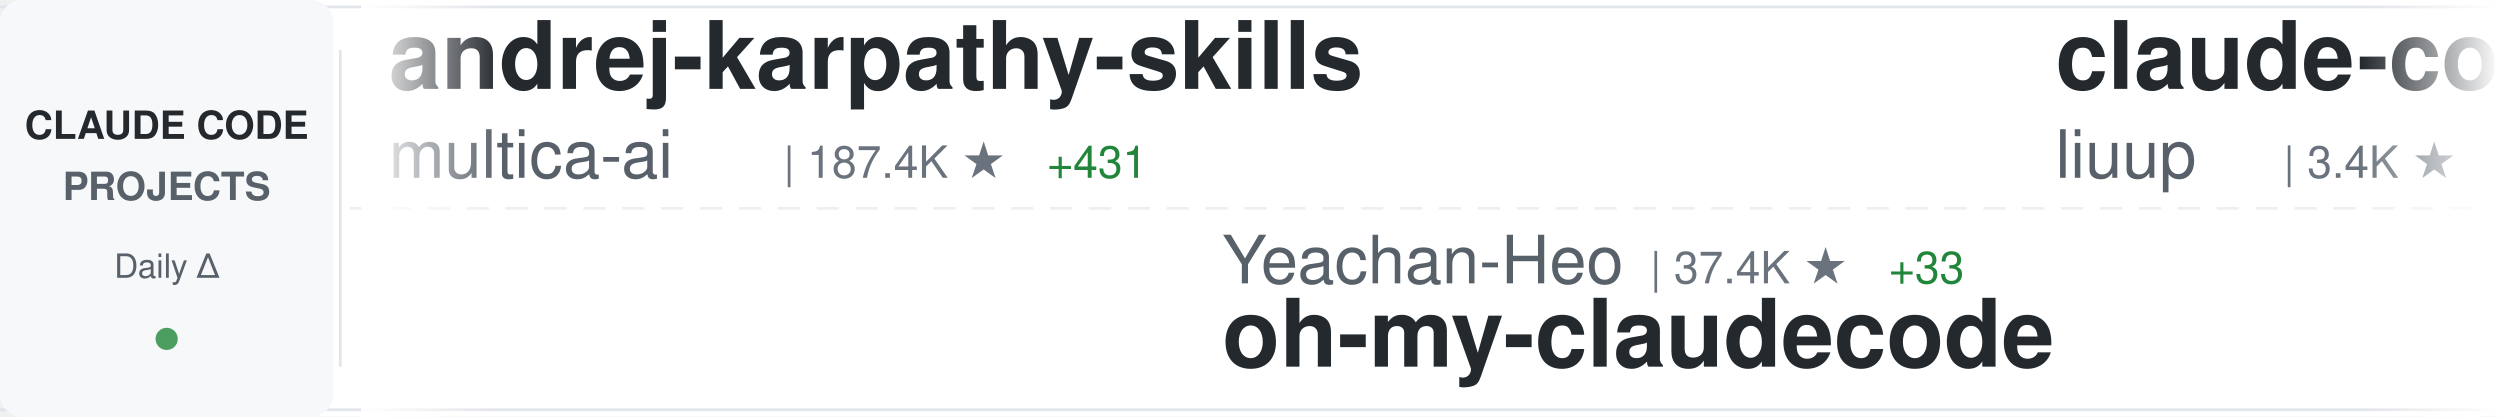
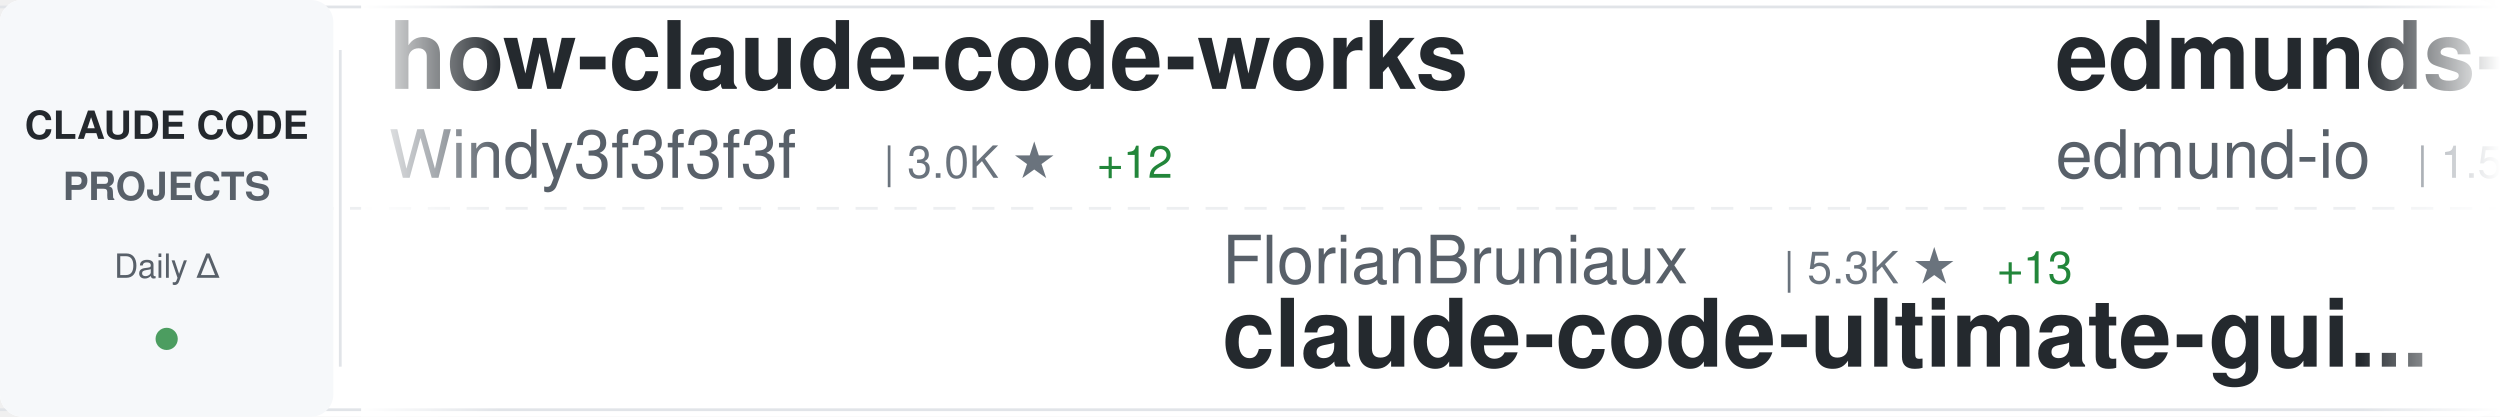
<svg xmlns="http://www.w3.org/2000/svg" width="900" height="150">
  <defs>
    <linearGradient id="awesomeLeftFade" x1="0%" y1="0%" x2="100%" y2="0%">
      <stop offset="0%" style="stop-color:#ffffff;stop-opacity:1" />
      <stop offset="100%" style="stop-color:#ffffff;stop-opacity:0" />
    </linearGradient>
    <linearGradient id="awesomeRightFade" x1="0%" y1="0%" x2="100%" y2="0%">
      <stop offset="0%" style="stop-color:#ffffff;stop-opacity:0" />
      <stop offset="100%" style="stop-color:#ffffff;stop-opacity:1" />
    </linearGradient>
  </defs>
  <rect width="900" height="150" fill="#ffffff" rx="8" />
  <rect x="0" y="2" width="900" height="1" fill="#e1e4e8" />
  <rect x="0" y="147" width="900" height="1" fill="#e1e4e8" />
  <line x1="0" y1="75" x2="900" y2="75" stroke="#e1e4e8" stroke-width="1" stroke-dasharray="8 6" opacity="0.6" />
  <rect x="0" y="0" width="120" height="150" fill="#f6f8fa" rx="8" />
  <text x="60" y="50" font-family="-apple-system, BlinkMacSystemFont, 'Segoe UI', Helvetica, Arial, sans-serif" font-size="14" font-weight="600" fill="#24292e" text-anchor="middle">CLAUDE CODE</text>
  <text x="60" y="72" font-family="-apple-system, BlinkMacSystemFont, 'Segoe UI', Helvetica, Arial, sans-serif" font-size="14" font-weight="600" fill="#586069" text-anchor="middle">PROJECTS</text>
  <text x="60" y="100" font-family="-apple-system, BlinkMacSystemFont, 'Segoe UI', Helvetica, Arial, sans-serif" font-size="12" font-weight="500" fill="#586069" text-anchor="middle">Daily Δ</text>
  <circle cx="60" cy="122" r="4" fill="#22863a" opacity="0.8" />
  <rect x="122" y="18" width="1" height="114" fill="#e1e4e8" />
  <clipPath id="awesomeTickerClip">
    <rect x="130" y="0" width="770" height="150" />
  </clipPath>
  <g clip-path="url(#awesomeTickerClip)">
    <g id="awesomeTickerItems">
      <animateTransform attributeName="transform" attributeType="XML" type="translate" from="0 0" to="-3000 0" dur="54s" repeatCount="indefinite" />
      <g transform="translate(0, 0)">
-         <text x="140" y="32" font-family="-apple-system, BlinkMacSystemFont, 'Segoe UI', Helvetica, Arial, sans-serif" font-size="34" font-weight="600" fill="#24292e">andrej-karpathy-skills</text>
-         <text x="140" y="64" font-family="-apple-system, BlinkMacSystemFont, 'Segoe UI', Helvetica, Arial, sans-serif" font-size="24" font-weight="400" fill="#586069">multica-ai</text>
-         <text x="282" y="64" font-family="-apple-system, BlinkMacSystemFont, 'Segoe UI', Helvetica, Arial, sans-serif" font-size="16" font-weight="500" fill="#6a737d">| 187.4K ★</text>
-         <text x="377" y="64" font-family="-apple-system, BlinkMacSystemFont, 'Segoe UI', Helvetica, Arial, sans-serif" font-size="16" font-weight="500" fill="#22863a"> +431</text>
+         <text x="140" y="32" font-family="-apple-system, BlinkMacSystemFont, 'Segoe UI', Helvetica, Arial, sans-serif" font-size="34" font-weight="600" fill="#24292e">how-claude-code-works</text>
+         <text x="140" y="64" font-family="-apple-system, BlinkMacSystemFont, 'Segoe UI', Helvetica, Arial, sans-serif" font-size="24" font-weight="400" fill="#586069">Windy3f3f3f3f</text>
+         <text x="318" y="64" font-family="-apple-system, BlinkMacSystemFont, 'Segoe UI', Helvetica, Arial, sans-serif" font-size="16" font-weight="500" fill="#6a737d">| 3.0K ★</text>
+         <text x="395" y="64" font-family="-apple-system, BlinkMacSystemFont, 'Segoe UI', Helvetica, Arial, sans-serif" font-size="16" font-weight="500" fill="#22863a"> +12</text>
      </g>
      <g transform="translate(300, 0)">
-         <text x="140" y="102" font-family="-apple-system, BlinkMacSystemFont, 'Segoe UI', Helvetica, Arial, sans-serif" font-size="24" font-weight="400" fill="#586069">Yeachan-Heo</text>
-         <text x="294" y="102" font-family="-apple-system, BlinkMacSystemFont, 'Segoe UI', Helvetica, Arial, sans-serif" font-size="16" font-weight="500" fill="#6a737d">| 37.4K ★</text>
-         <text x="380" y="102" font-family="-apple-system, BlinkMacSystemFont, 'Segoe UI', Helvetica, Arial, sans-serif" font-size="16" font-weight="500" fill="#22863a"> +33</text>
-         <text x="140" y="132" font-family="-apple-system, BlinkMacSystemFont, 'Segoe UI', Helvetica, Arial, sans-serif" font-size="34" font-weight="600" fill="#24292e">oh-my-claudecode</text>
+         <text x="140" y="102" font-family="-apple-system, BlinkMacSystemFont, 'Segoe UI', Helvetica, Arial, sans-serif" font-size="24" font-weight="400" fill="#586069">FlorianBruniaux</text>
+         <text x="342" y="102" font-family="-apple-system, BlinkMacSystemFont, 'Segoe UI', Helvetica, Arial, sans-serif" font-size="16" font-weight="500" fill="#6a737d">| 5.3K ★</text>
+         <text x="419" y="102" font-family="-apple-system, BlinkMacSystemFont, 'Segoe UI', Helvetica, Arial, sans-serif" font-size="16" font-weight="500" fill="#22863a"> +13</text>
+         <text x="140" y="132" font-family="-apple-system, BlinkMacSystemFont, 'Segoe UI', Helvetica, Arial, sans-serif" font-size="34" font-weight="600" fill="#24292e">claude-code-ultimate-gui...</text>
      </g>
      <g transform="translate(600, 0)">
-         <text x="140" y="32" font-family="-apple-system, BlinkMacSystemFont, 'Segoe UI', Helvetica, Arial, sans-serif" font-size="34" font-weight="600" fill="#24292e">claude-code-analysis</text>
-         <text x="140" y="64" font-family="-apple-system, BlinkMacSystemFont, 'Segoe UI', Helvetica, Arial, sans-serif" font-size="24" font-weight="400" fill="#586069">liuup</text>
-         <text x="222" y="64" font-family="-apple-system, BlinkMacSystemFont, 'Segoe UI', Helvetica, Arial, sans-serif" font-size="16" font-weight="500" fill="#6a737d">| 3.4K ★</text>
-         <text x="299" y="64" font-family="-apple-system, BlinkMacSystemFont, 'Segoe UI', Helvetica, Arial, sans-serif" font-size="16" font-weight="500" fill="#22863a"> +11</text>
+         <text x="140" y="32" font-family="-apple-system, BlinkMacSystemFont, 'Segoe UI', Helvetica, Arial, sans-serif" font-size="34" font-weight="600" fill="#24292e">edmunds-claude-code</text>
+         <text x="140" y="64" font-family="-apple-system, BlinkMacSystemFont, 'Segoe UI', Helvetica, Arial, sans-serif" font-size="24" font-weight="400" fill="#586069">edmund-io</text>
+         <text x="270" y="64" font-family="-apple-system, BlinkMacSystemFont, 'Segoe UI', Helvetica, Arial, sans-serif" font-size="16" font-weight="500" fill="#6a737d">| 1.5K ★</text>
+         <text x="347" y="64" font-family="-apple-system, BlinkMacSystemFont, 'Segoe UI', Helvetica, Arial, sans-serif" font-size="16" font-weight="500" fill="#22863a"> +1</text>
      </g>
      <g transform="translate(900, 0)">
-         <text x="140" y="102" font-family="-apple-system, BlinkMacSystemFont, 'Segoe UI', Helvetica, Arial, sans-serif" font-size="24" font-weight="400" fill="#586069">disler</text>
-         <text x="234" y="102" font-family="-apple-system, BlinkMacSystemFont, 'Segoe UI', Helvetica, Arial, sans-serif" font-size="16" font-weight="500" fill="#6a737d">| 1.4K ★</text>
-         <text x="311" y="102" font-family="-apple-system, BlinkMacSystemFont, 'Segoe UI', Helvetica, Arial, sans-serif" font-size="16" font-weight="500" fill="#22863a"> +1</text>
-         <text x="140" y="132" font-family="-apple-system, BlinkMacSystemFont, 'Segoe UI', Helvetica, Arial, sans-serif" font-size="34" font-weight="600" fill="#24292e">pi-vs-claude-code</text>
+         <text x="140" y="102" font-family="-apple-system, BlinkMacSystemFont, 'Segoe UI', Helvetica, Arial, sans-serif" font-size="24" font-weight="400" fill="#586069">ykdojo</text>
+         <text x="234" y="102" font-family="-apple-system, BlinkMacSystemFont, 'Segoe UI', Helvetica, Arial, sans-serif" font-size="16" font-weight="500" fill="#6a737d">| 9.0K ★</text>
+         <text x="311" y="102" font-family="-apple-system, BlinkMacSystemFont, 'Segoe UI', Helvetica, Arial, sans-serif" font-size="16" font-weight="500" fill="#22863a"> +11</text>
+         <text x="140" y="132" font-family="-apple-system, BlinkMacSystemFont, 'Segoe UI', Helvetica, Arial, sans-serif" font-size="34" font-weight="600" fill="#24292e">claude-code-tips</text>
      </g>
      <g transform="translate(1200, 0)">
-         <text x="140" y="32" font-family="-apple-system, BlinkMacSystemFont, 'Segoe UI', Helvetica, Arial, sans-serif" font-size="34" font-weight="600" fill="#24292e">ECC</text>
-         <text x="140" y="64" font-family="-apple-system, BlinkMacSystemFont, 'Segoe UI', Helvetica, Arial, sans-serif" font-size="24" font-weight="400" fill="#586069">affaan-m</text>
-         <text x="258" y="64" font-family="-apple-system, BlinkMacSystemFont, 'Segoe UI', Helvetica, Arial, sans-serif" font-size="16" font-weight="500" fill="#6a737d">| 225.8K ★</text>
-         <text x="353" y="64" font-family="-apple-system, BlinkMacSystemFont, 'Segoe UI', Helvetica, Arial, sans-serif" font-size="16" font-weight="500" fill="#22863a"> +398</text>
+         <text x="140" y="32" font-family="-apple-system, BlinkMacSystemFont, 'Segoe UI', Helvetica, Arial, sans-serif" font-size="34" font-weight="600" fill="#24292e">claude-code-guide</text>
+         <text x="140" y="64" font-family="-apple-system, BlinkMacSystemFont, 'Segoe UI', Helvetica, Arial, sans-serif" font-size="24" font-weight="400" fill="#586069">Cranot</text>
+         <text x="234" y="64" font-family="-apple-system, BlinkMacSystemFont, 'Segoe UI', Helvetica, Arial, sans-serif" font-size="16" font-weight="500" fill="#6a737d">| 2.8K ★</text>
+         <text x="311" y="64" font-family="-apple-system, BlinkMacSystemFont, 'Segoe UI', Helvetica, Arial, sans-serif" font-size="16" font-weight="500" fill="#22863a"> +2</text>
      </g>
      <g transform="translate(1500, 0)">
-         <text x="140" y="102" font-family="-apple-system, BlinkMacSystemFont, 'Segoe UI', Helvetica, Arial, sans-serif" font-size="24" font-weight="400" fill="#586069">Donchitos</text>
-         <text x="270" y="102" font-family="-apple-system, BlinkMacSystemFont, 'Segoe UI', Helvetica, Arial, sans-serif" font-size="16" font-weight="500" fill="#6a737d">| 22.6K ★</text>
-         <text x="356" y="102" font-family="-apple-system, BlinkMacSystemFont, 'Segoe UI', Helvetica, Arial, sans-serif" font-size="16" font-weight="500" fill="#22863a"> +29</text>
-         <text x="140" y="132" font-family="-apple-system, BlinkMacSystemFont, 'Segoe UI', Helvetica, Arial, sans-serif" font-size="34" font-weight="600" fill="#24292e">Claude-Code-Game-Studios</text>
+         <text x="140" y="102" font-family="-apple-system, BlinkMacSystemFont, 'Segoe UI', Helvetica, Arial, sans-serif" font-size="24" font-weight="400" fill="#586069">OneRedOak</text>
+         <text x="270" y="102" font-family="-apple-system, BlinkMacSystemFont, 'Segoe UI', Helvetica, Arial, sans-serif" font-size="16" font-weight="500" fill="#6a737d">| 3.9K ★</text>
+         <text x="347" y="102" font-family="-apple-system, BlinkMacSystemFont, 'Segoe UI', Helvetica, Arial, sans-serif" font-size="16" font-weight="500" fill="#22863a"> +1</text>
+         <text x="140" y="132" font-family="-apple-system, BlinkMacSystemFont, 'Segoe UI', Helvetica, Arial, sans-serif" font-size="34" font-weight="600" fill="#24292e">claude-code-workflows</text>
      </g>
      <g transform="translate(1800, 0)">
        <text x="140" y="32" font-family="-apple-system, BlinkMacSystemFont, 'Segoe UI', Helvetica, Arial, sans-serif" font-size="34" font-weight="600" fill="#24292e">Claude-code</text>
        <text x="140" y="64" font-family="-apple-system, BlinkMacSystemFont, 'Segoe UI', Helvetica, Arial, sans-serif" font-size="24" font-weight="400" fill="#586069">zstmfhy</text>
        <text x="246" y="64" font-family="-apple-system, BlinkMacSystemFont, 'Segoe UI', Helvetica, Arial, sans-serif" font-size="16" font-weight="500" fill="#6a737d">| 190 ★</text>
      </g>
      <g transform="translate(2100, 0)">
-         <text x="140" y="102" font-family="-apple-system, BlinkMacSystemFont, 'Segoe UI', Helvetica, Arial, sans-serif" font-size="24" font-weight="400" fill="#586069">KPR111</text>
-         <text x="234" y="102" font-family="-apple-system, BlinkMacSystemFont, 'Segoe UI', Helvetica, Arial, sans-serif" font-size="16" font-weight="500" fill="#6a737d">| 18 ★</text>
-         <text x="140" y="132" font-family="-apple-system, BlinkMacSystemFont, 'Segoe UI', Helvetica, Arial, sans-serif" font-size="34" font-weight="600" fill="#24292e">Claude-Code</text>
+         <text x="140" y="102" font-family="-apple-system, BlinkMacSystemFont, 'Segoe UI', Helvetica, Arial, sans-serif" font-size="24" font-weight="400" fill="#586069">feiskyer</text>
+         <text x="258" y="102" font-family="-apple-system, BlinkMacSystemFont, 'Segoe UI', Helvetica, Arial, sans-serif" font-size="16" font-weight="500" fill="#6a737d">| 1.6K ★</text>
+         <text x="335" y="102" font-family="-apple-system, BlinkMacSystemFont, 'Segoe UI', Helvetica, Arial, sans-serif" font-size="16" font-weight="500" fill="#22863a"> +3</text>
+         <text x="140" y="132" font-family="-apple-system, BlinkMacSystemFont, 'Segoe UI', Helvetica, Arial, sans-serif" font-size="34" font-weight="600" fill="#24292e">claude-code-settings</text>
      </g>
      <g transform="translate(2400, 0)">
-         <text x="140" y="32" font-family="-apple-system, BlinkMacSystemFont, 'Segoe UI', Helvetica, Arial, sans-serif" font-size="34" font-weight="600" fill="#24292e">claude-code-pm-course</text>
-         <text x="140" y="64" font-family="-apple-system, BlinkMacSystemFont, 'Segoe UI', Helvetica, Arial, sans-serif" font-size="24" font-weight="400" fill="#586069">carlvellotti</text>
-         <text x="306" y="64" font-family="-apple-system, BlinkMacSystemFont, 'Segoe UI', Helvetica, Arial, sans-serif" font-size="16" font-weight="500" fill="#6a737d">| 2.1K ★</text>
-         <text x="383" y="64" font-family="-apple-system, BlinkMacSystemFont, 'Segoe UI', Helvetica, Arial, sans-serif" font-size="16" font-weight="500" fill="#22863a"> +4</text>
+         <text x="140" y="32" font-family="-apple-system, BlinkMacSystemFont, 'Segoe UI', Helvetica, Arial, sans-serif" font-size="34" font-weight="600" fill="#24292e">ECC</text>
+         <text x="140" y="64" font-family="-apple-system, BlinkMacSystemFont, 'Segoe UI', Helvetica, Arial, sans-serif" font-size="24" font-weight="400" fill="#586069">affaan-m</text>
+         <text x="258" y="64" font-family="-apple-system, BlinkMacSystemFont, 'Segoe UI', Helvetica, Arial, sans-serif" font-size="16" font-weight="500" fill="#6a737d">| 225.9K ★</text>
+         <text x="353" y="64" font-family="-apple-system, BlinkMacSystemFont, 'Segoe UI', Helvetica, Arial, sans-serif" font-size="16" font-weight="500" fill="#22863a"> +382</text>
      </g>
      <g transform="translate(2700, 0)">
-         <text x="140" y="102" font-family="-apple-system, BlinkMacSystemFont, 'Segoe UI', Helvetica, Arial, sans-serif" font-size="24" font-weight="400" fill="#586069">Windy3f3f3f3f</text>
-         <text x="318" y="102" font-family="-apple-system, BlinkMacSystemFont, 'Segoe UI', Helvetica, Arial, sans-serif" font-size="16" font-weight="500" fill="#6a737d">| 3.0K ★</text>
-         <text x="395" y="102" font-family="-apple-system, BlinkMacSystemFont, 'Segoe UI', Helvetica, Arial, sans-serif" font-size="16" font-weight="500" fill="#22863a"> +11</text>
-         <text x="140" y="132" font-family="-apple-system, BlinkMacSystemFont, 'Segoe UI', Helvetica, Arial, sans-serif" font-size="34" font-weight="600" fill="#24292e">how-claude-code-works</text>
+         <text x="140" y="102" font-family="-apple-system, BlinkMacSystemFont, 'Segoe UI', Helvetica, Arial, sans-serif" font-size="24" font-weight="400" fill="#586069">JrCx7scC</text>
+         <text x="258" y="102" font-family="-apple-system, BlinkMacSystemFont, 'Segoe UI', Helvetica, Arial, sans-serif" font-size="16" font-weight="500" fill="#6a737d">| 371 ★</text>
+         <text x="140" y="132" font-family="-apple-system, BlinkMacSystemFont, 'Segoe UI', Helvetica, Arial, sans-serif" font-size="34" font-weight="600" fill="#24292e">claude-code-source</text>
      </g>
      <g transform="translate(3000, 0)">
-         <text x="140" y="32" font-family="-apple-system, BlinkMacSystemFont, 'Segoe UI', Helvetica, Arial, sans-serif" font-size="34" font-weight="600" fill="#24292e">andrej-karpathy-skills</text>
-         <text x="140" y="64" font-family="-apple-system, BlinkMacSystemFont, 'Segoe UI', Helvetica, Arial, sans-serif" font-size="24" font-weight="400" fill="#586069">multica-ai</text>
-         <text x="282" y="64" font-family="-apple-system, BlinkMacSystemFont, 'Segoe UI', Helvetica, Arial, sans-serif" font-size="16" font-weight="500" fill="#6a737d">| 187.4K ★</text>
-         <text x="377" y="64" font-family="-apple-system, BlinkMacSystemFont, 'Segoe UI', Helvetica, Arial, sans-serif" font-size="16" font-weight="500" fill="#22863a"> +431</text>
+         <text x="140" y="32" font-family="-apple-system, BlinkMacSystemFont, 'Segoe UI', Helvetica, Arial, sans-serif" font-size="34" font-weight="600" fill="#24292e">how-claude-code-works</text>
+         <text x="140" y="64" font-family="-apple-system, BlinkMacSystemFont, 'Segoe UI', Helvetica, Arial, sans-serif" font-size="24" font-weight="400" fill="#586069">Windy3f3f3f3f</text>
+         <text x="318" y="64" font-family="-apple-system, BlinkMacSystemFont, 'Segoe UI', Helvetica, Arial, sans-serif" font-size="16" font-weight="500" fill="#6a737d">| 3.0K ★</text>
+         <text x="395" y="64" font-family="-apple-system, BlinkMacSystemFont, 'Segoe UI', Helvetica, Arial, sans-serif" font-size="16" font-weight="500" fill="#22863a"> +12</text>
      </g>
      <g transform="translate(3300, 0)">
-         <text x="140" y="102" font-family="-apple-system, BlinkMacSystemFont, 'Segoe UI', Helvetica, Arial, sans-serif" font-size="24" font-weight="400" fill="#586069">Yeachan-Heo</text>
-         <text x="294" y="102" font-family="-apple-system, BlinkMacSystemFont, 'Segoe UI', Helvetica, Arial, sans-serif" font-size="16" font-weight="500" fill="#6a737d">| 37.4K ★</text>
-         <text x="380" y="102" font-family="-apple-system, BlinkMacSystemFont, 'Segoe UI', Helvetica, Arial, sans-serif" font-size="16" font-weight="500" fill="#22863a"> +33</text>
-         <text x="140" y="132" font-family="-apple-system, BlinkMacSystemFont, 'Segoe UI', Helvetica, Arial, sans-serif" font-size="34" font-weight="600" fill="#24292e">oh-my-claudecode</text>
+         <text x="140" y="102" font-family="-apple-system, BlinkMacSystemFont, 'Segoe UI', Helvetica, Arial, sans-serif" font-size="24" font-weight="400" fill="#586069">FlorianBruniaux</text>
+         <text x="342" y="102" font-family="-apple-system, BlinkMacSystemFont, 'Segoe UI', Helvetica, Arial, sans-serif" font-size="16" font-weight="500" fill="#6a737d">| 5.3K ★</text>
+         <text x="419" y="102" font-family="-apple-system, BlinkMacSystemFont, 'Segoe UI', Helvetica, Arial, sans-serif" font-size="16" font-weight="500" fill="#22863a"> +13</text>
+         <text x="140" y="132" font-family="-apple-system, BlinkMacSystemFont, 'Segoe UI', Helvetica, Arial, sans-serif" font-size="34" font-weight="600" fill="#24292e">claude-code-ultimate-gui...</text>
      </g>
      <g transform="translate(3600, 0)">
-         <text x="140" y="32" font-family="-apple-system, BlinkMacSystemFont, 'Segoe UI', Helvetica, Arial, sans-serif" font-size="34" font-weight="600" fill="#24292e">claude-code-analysis</text>
-         <text x="140" y="64" font-family="-apple-system, BlinkMacSystemFont, 'Segoe UI', Helvetica, Arial, sans-serif" font-size="24" font-weight="400" fill="#586069">liuup</text>
-         <text x="222" y="64" font-family="-apple-system, BlinkMacSystemFont, 'Segoe UI', Helvetica, Arial, sans-serif" font-size="16" font-weight="500" fill="#6a737d">| 3.4K ★</text>
-         <text x="299" y="64" font-family="-apple-system, BlinkMacSystemFont, 'Segoe UI', Helvetica, Arial, sans-serif" font-size="16" font-weight="500" fill="#22863a"> +11</text>
+         <text x="140" y="32" font-family="-apple-system, BlinkMacSystemFont, 'Segoe UI', Helvetica, Arial, sans-serif" font-size="34" font-weight="600" fill="#24292e">edmunds-claude-code</text>
+         <text x="140" y="64" font-family="-apple-system, BlinkMacSystemFont, 'Segoe UI', Helvetica, Arial, sans-serif" font-size="24" font-weight="400" fill="#586069">edmund-io</text>
+         <text x="270" y="64" font-family="-apple-system, BlinkMacSystemFont, 'Segoe UI', Helvetica, Arial, sans-serif" font-size="16" font-weight="500" fill="#6a737d">| 1.5K ★</text>
+         <text x="347" y="64" font-family="-apple-system, BlinkMacSystemFont, 'Segoe UI', Helvetica, Arial, sans-serif" font-size="16" font-weight="500" fill="#22863a"> +1</text>
      </g>
      <g transform="translate(3900, 0)">
-         <text x="140" y="102" font-family="-apple-system, BlinkMacSystemFont, 'Segoe UI', Helvetica, Arial, sans-serif" font-size="24" font-weight="400" fill="#586069">disler</text>
-         <text x="234" y="102" font-family="-apple-system, BlinkMacSystemFont, 'Segoe UI', Helvetica, Arial, sans-serif" font-size="16" font-weight="500" fill="#6a737d">| 1.4K ★</text>
-         <text x="311" y="102" font-family="-apple-system, BlinkMacSystemFont, 'Segoe UI', Helvetica, Arial, sans-serif" font-size="16" font-weight="500" fill="#22863a"> +1</text>
-         <text x="140" y="132" font-family="-apple-system, BlinkMacSystemFont, 'Segoe UI', Helvetica, Arial, sans-serif" font-size="34" font-weight="600" fill="#24292e">pi-vs-claude-code</text>
+         <text x="140" y="102" font-family="-apple-system, BlinkMacSystemFont, 'Segoe UI', Helvetica, Arial, sans-serif" font-size="24" font-weight="400" fill="#586069">ykdojo</text>
+         <text x="234" y="102" font-family="-apple-system, BlinkMacSystemFont, 'Segoe UI', Helvetica, Arial, sans-serif" font-size="16" font-weight="500" fill="#6a737d">| 9.0K ★</text>
+         <text x="311" y="102" font-family="-apple-system, BlinkMacSystemFont, 'Segoe UI', Helvetica, Arial, sans-serif" font-size="16" font-weight="500" fill="#22863a"> +11</text>
+         <text x="140" y="132" font-family="-apple-system, BlinkMacSystemFont, 'Segoe UI', Helvetica, Arial, sans-serif" font-size="34" font-weight="600" fill="#24292e">claude-code-tips</text>
      </g>
    </g>
  </g>
  <rect x="130" y="0" width="50" height="150" fill="url(#awesomeLeftFade)" />
  <rect x="850" y="0" width="50" height="150" fill="url(#awesomeRightFade)" />
</svg>
